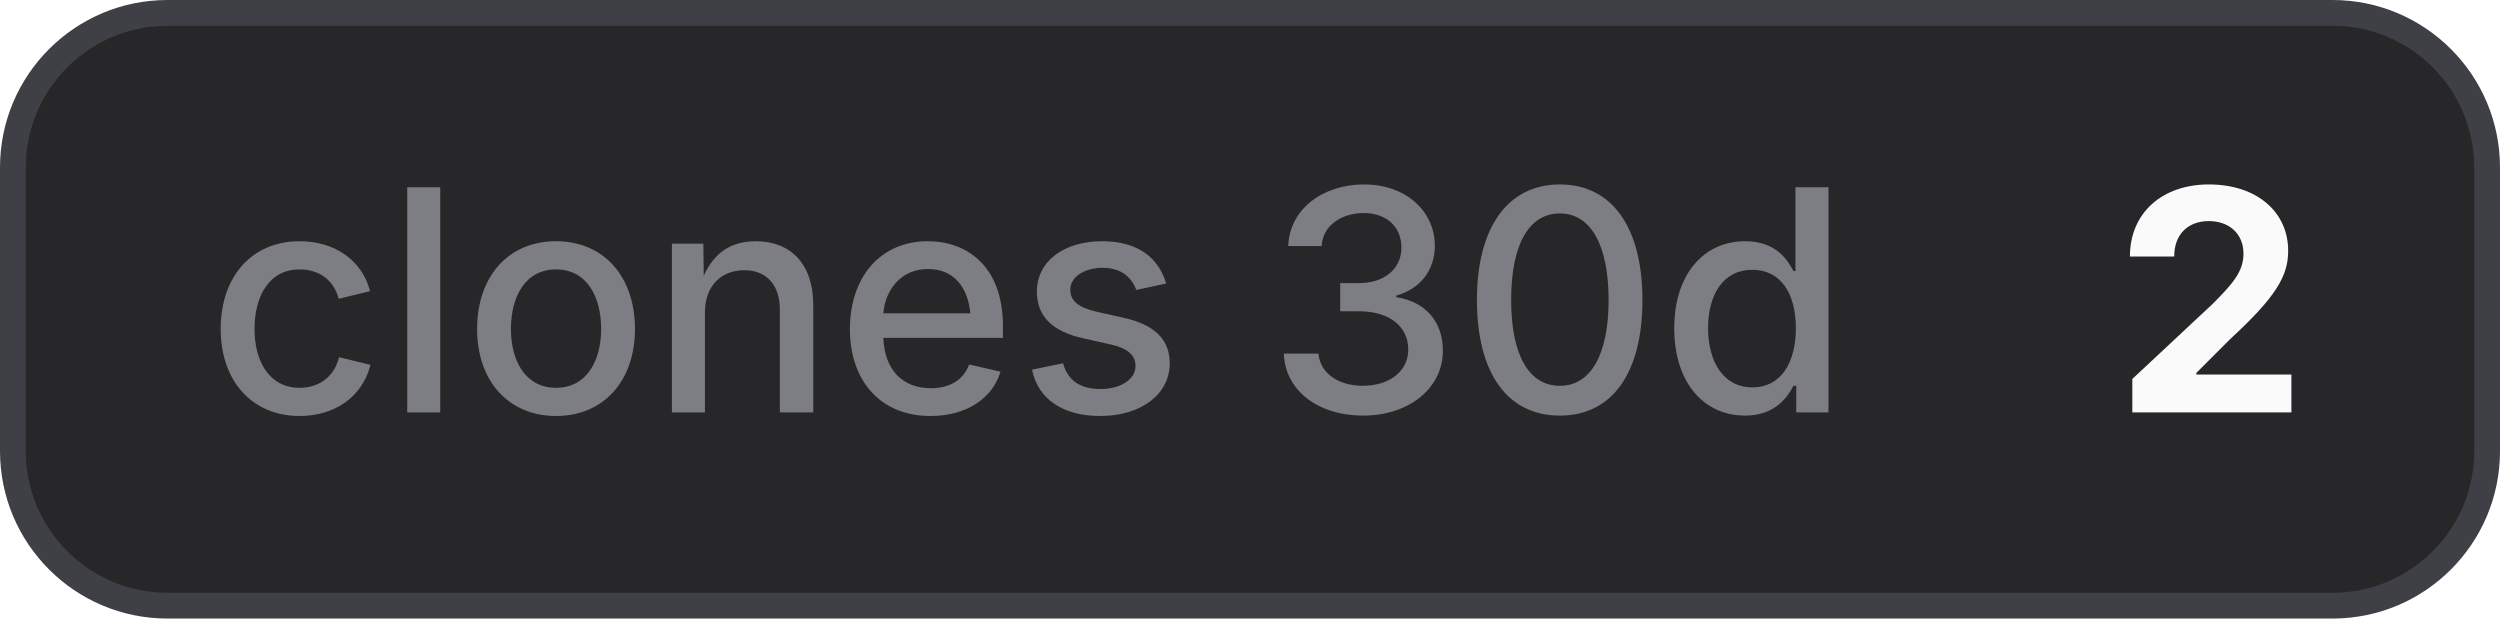
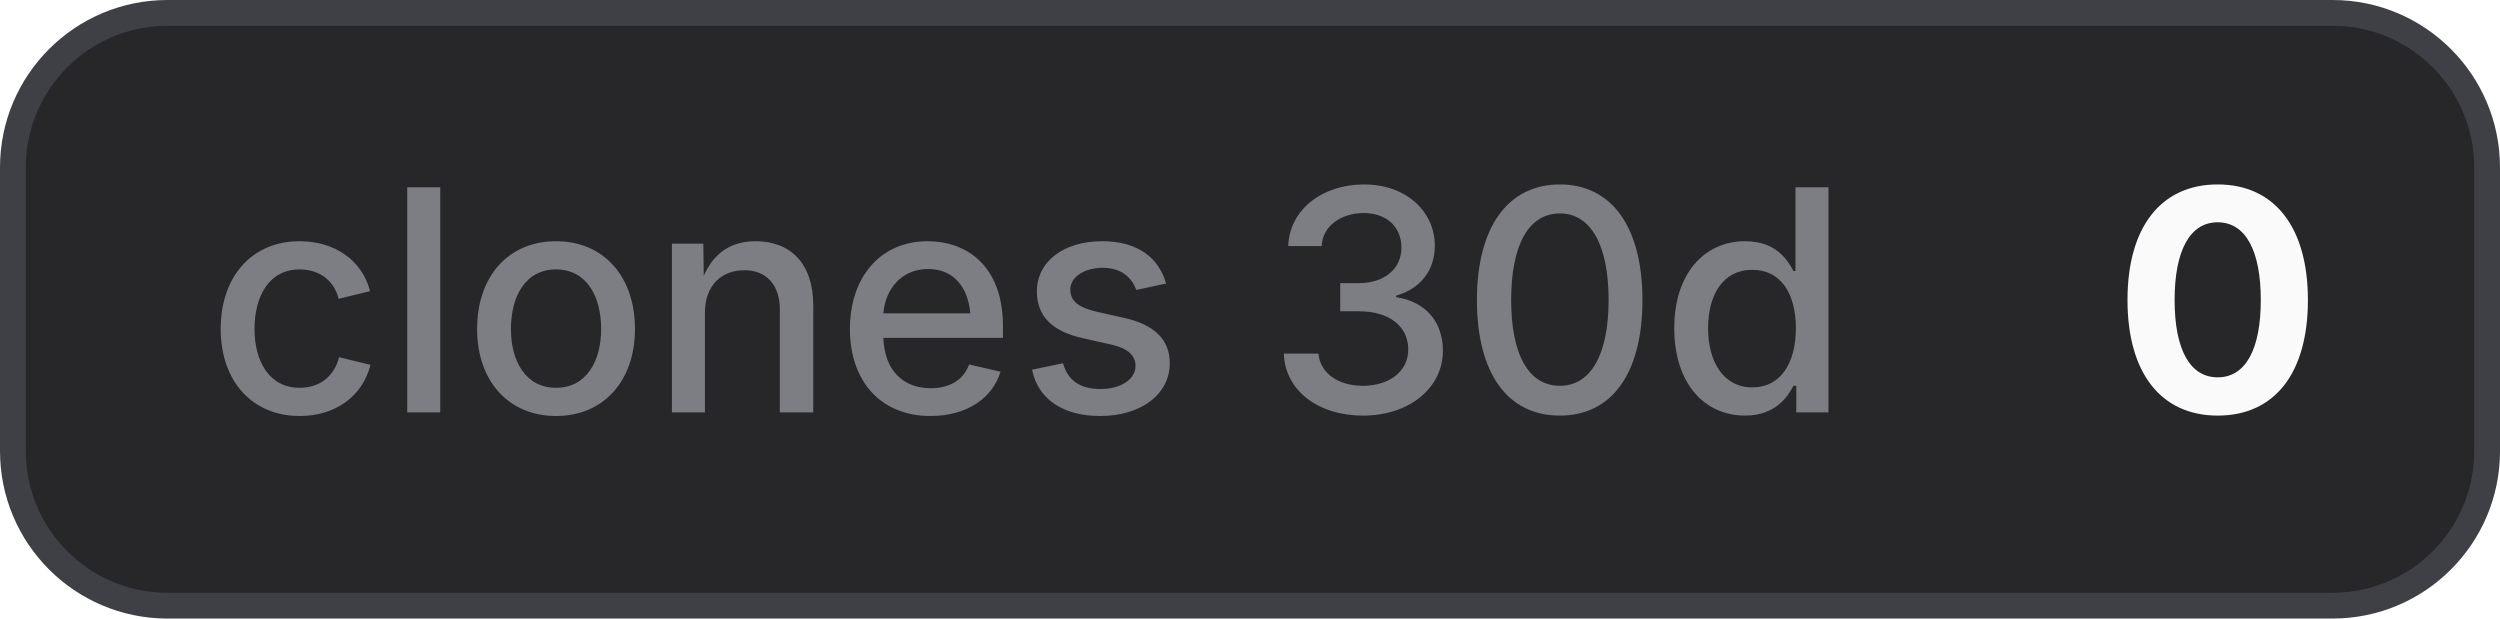
- <svg xmlns="http://www.w3.org/2000/svg" width="97" height="24" viewBox="0 0 97 24" role="img" aria-label="clones 30d: 2">
+ <svg xmlns="http://www.w3.org/2000/svg" width="97" height="24" viewBox="0 0 97 24" role="img" aria-label="clones 30d: 0">
  <style>
    .bg { fill: #27272a; stroke: #3f3f46; }
    .border { stroke: #3f3f46; }
    .label { fill: #a1a1aa; fill-opacity: 0.7; }
    .value { fill: #fafafa; }
    .icon { color: #fafafa; }
    @media (prefers-color-scheme: light) {
      .bg { fill: #f4f4f5; stroke: #d4d4d8; }
      .border { stroke: #d4d4d8; }
      .label { fill: #71717a; }
      .value { fill: #18181b; }
      .icon { color: #18181b; }
    }
  </style>
  <rect class="bg" x="0.5" y="0.5" width="96" height="23" rx="6" stroke-width="1" />
  <text class="label" x="8" y="16" font-family="Inter,ui-sans-serif,system-ui,-apple-system,BlinkMacSystemFont,Segoe UI,sans-serif" font-size="12" font-weight="500">clones 30d</text>
-   <text class="value" x="82" y="16" font-family="Inter,ui-sans-serif,system-ui,-apple-system,BlinkMacSystemFont,Segoe UI,sans-serif" font-size="12" font-weight="700">2</text>
+   <text class="value" x="82" y="16" font-family="Inter,ui-sans-serif,system-ui,-apple-system,BlinkMacSystemFont,Segoe UI,sans-serif" font-size="12" font-weight="700">0</text>
</svg>
